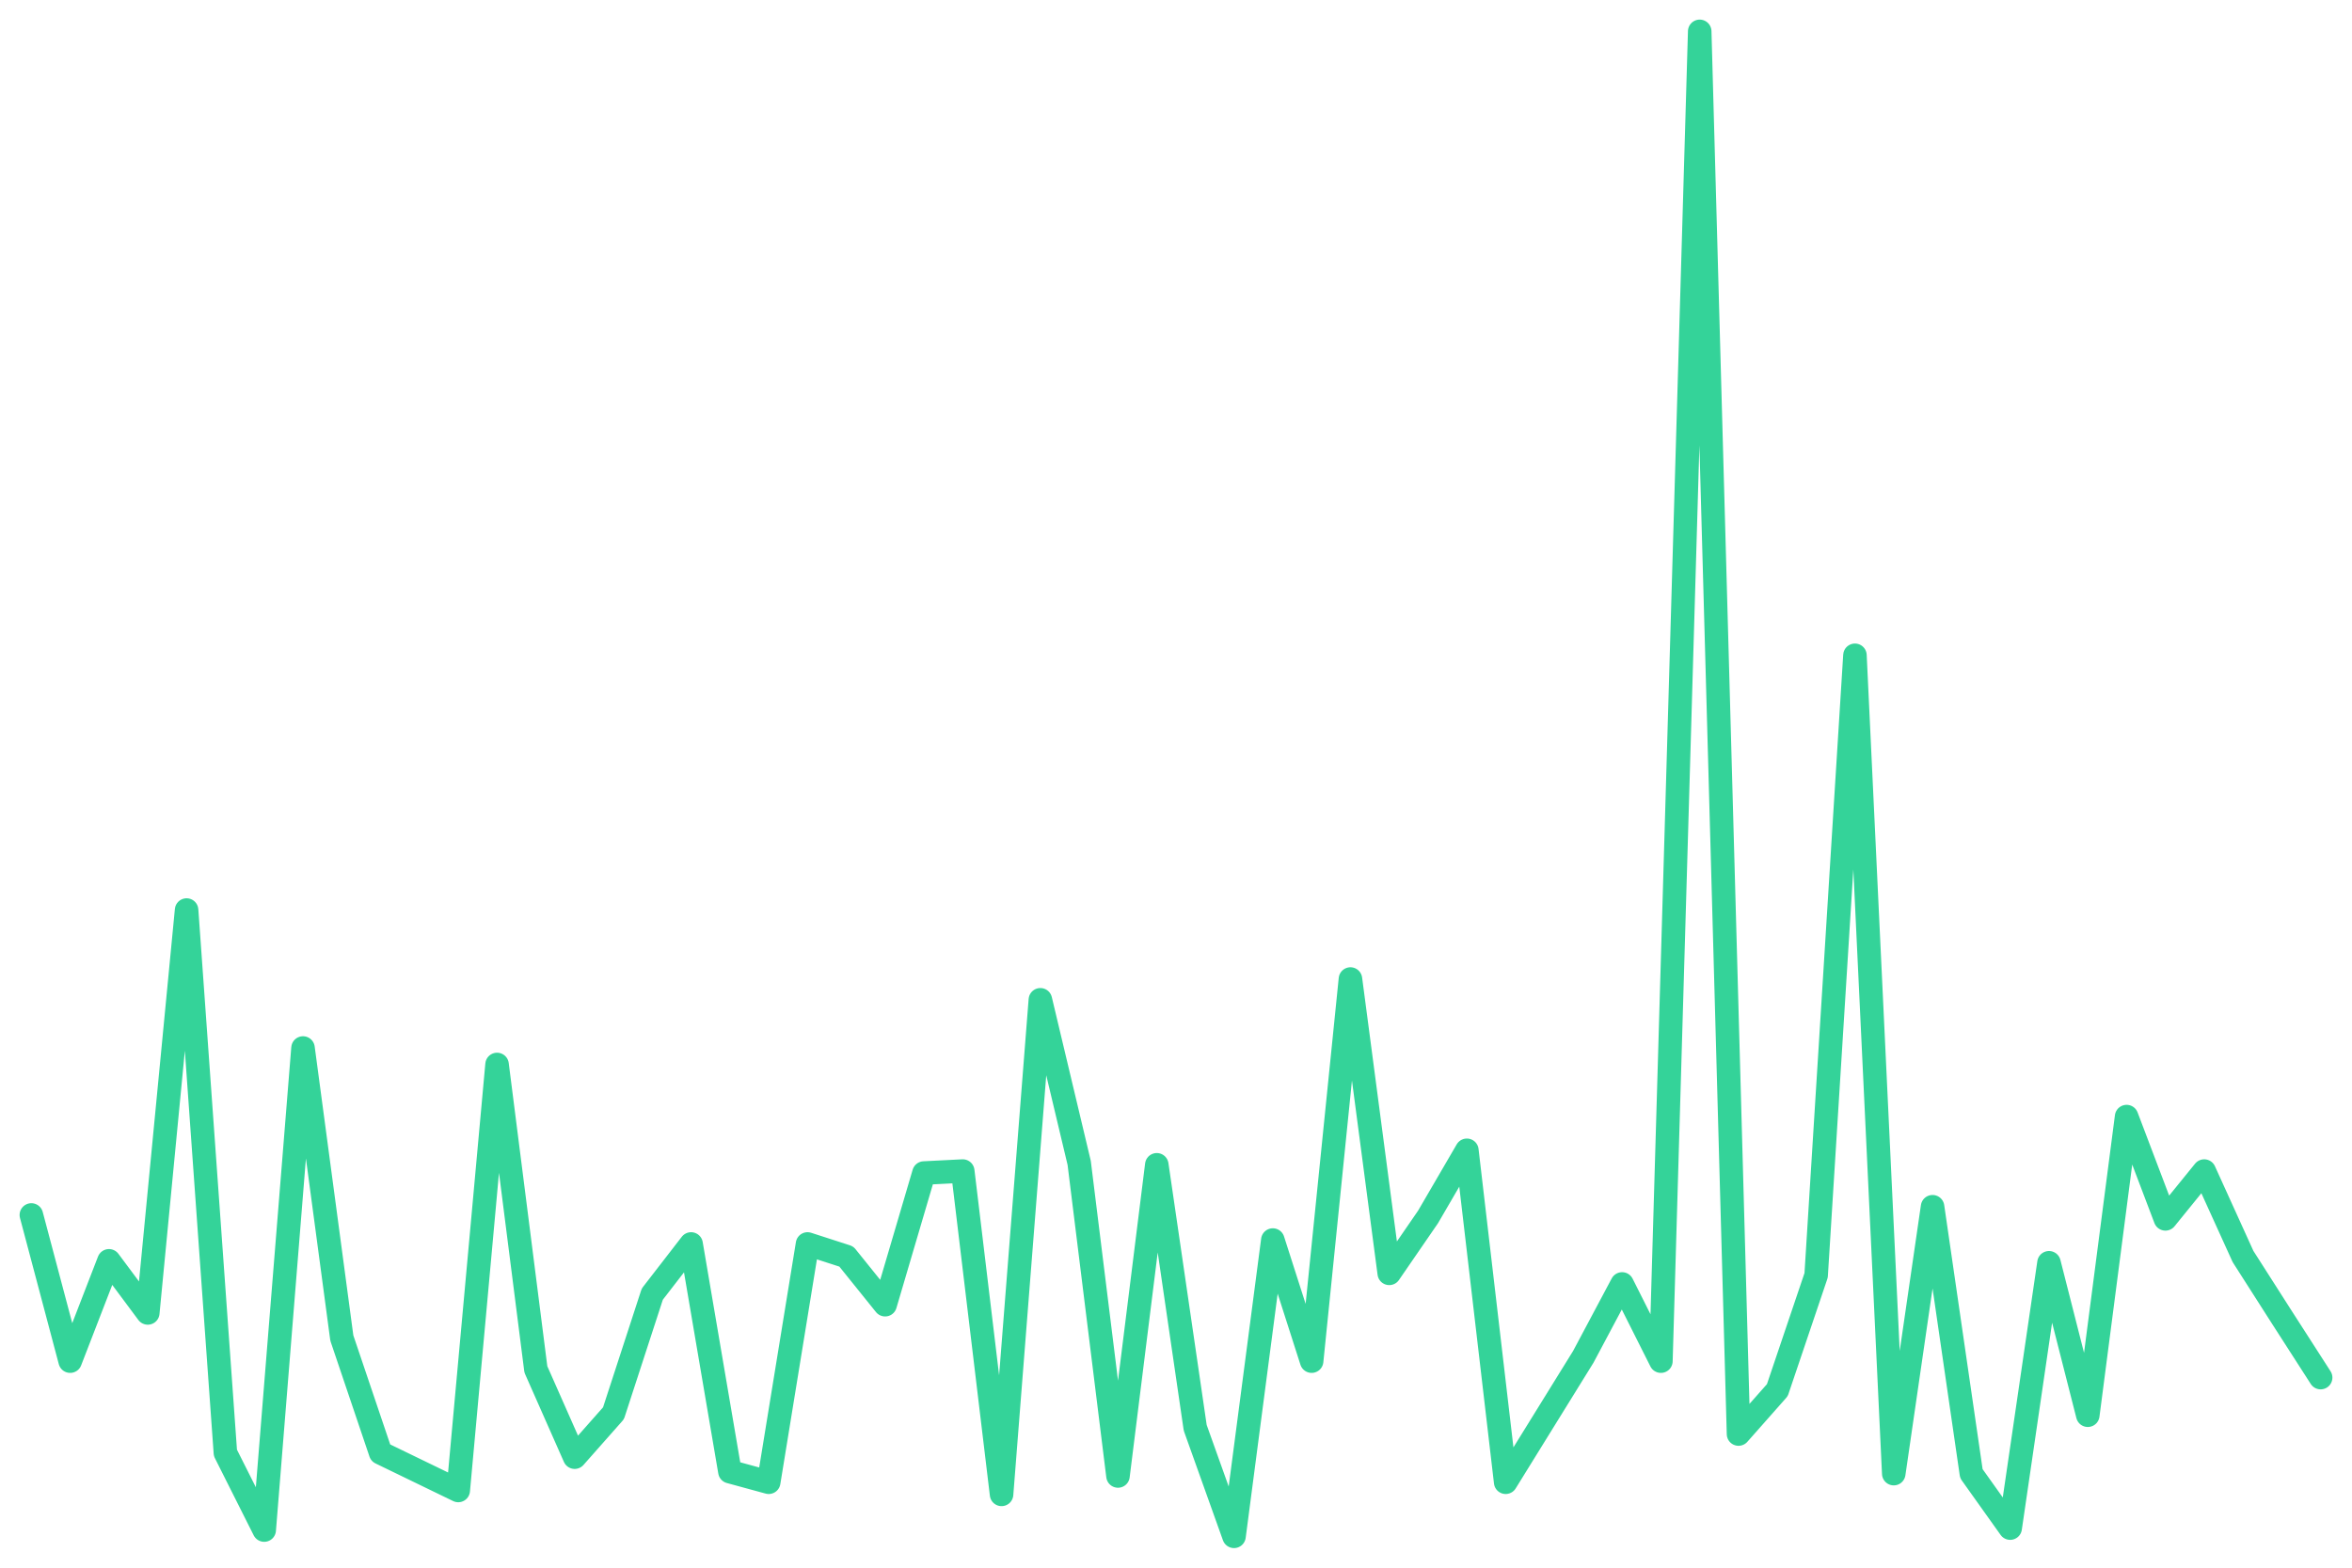
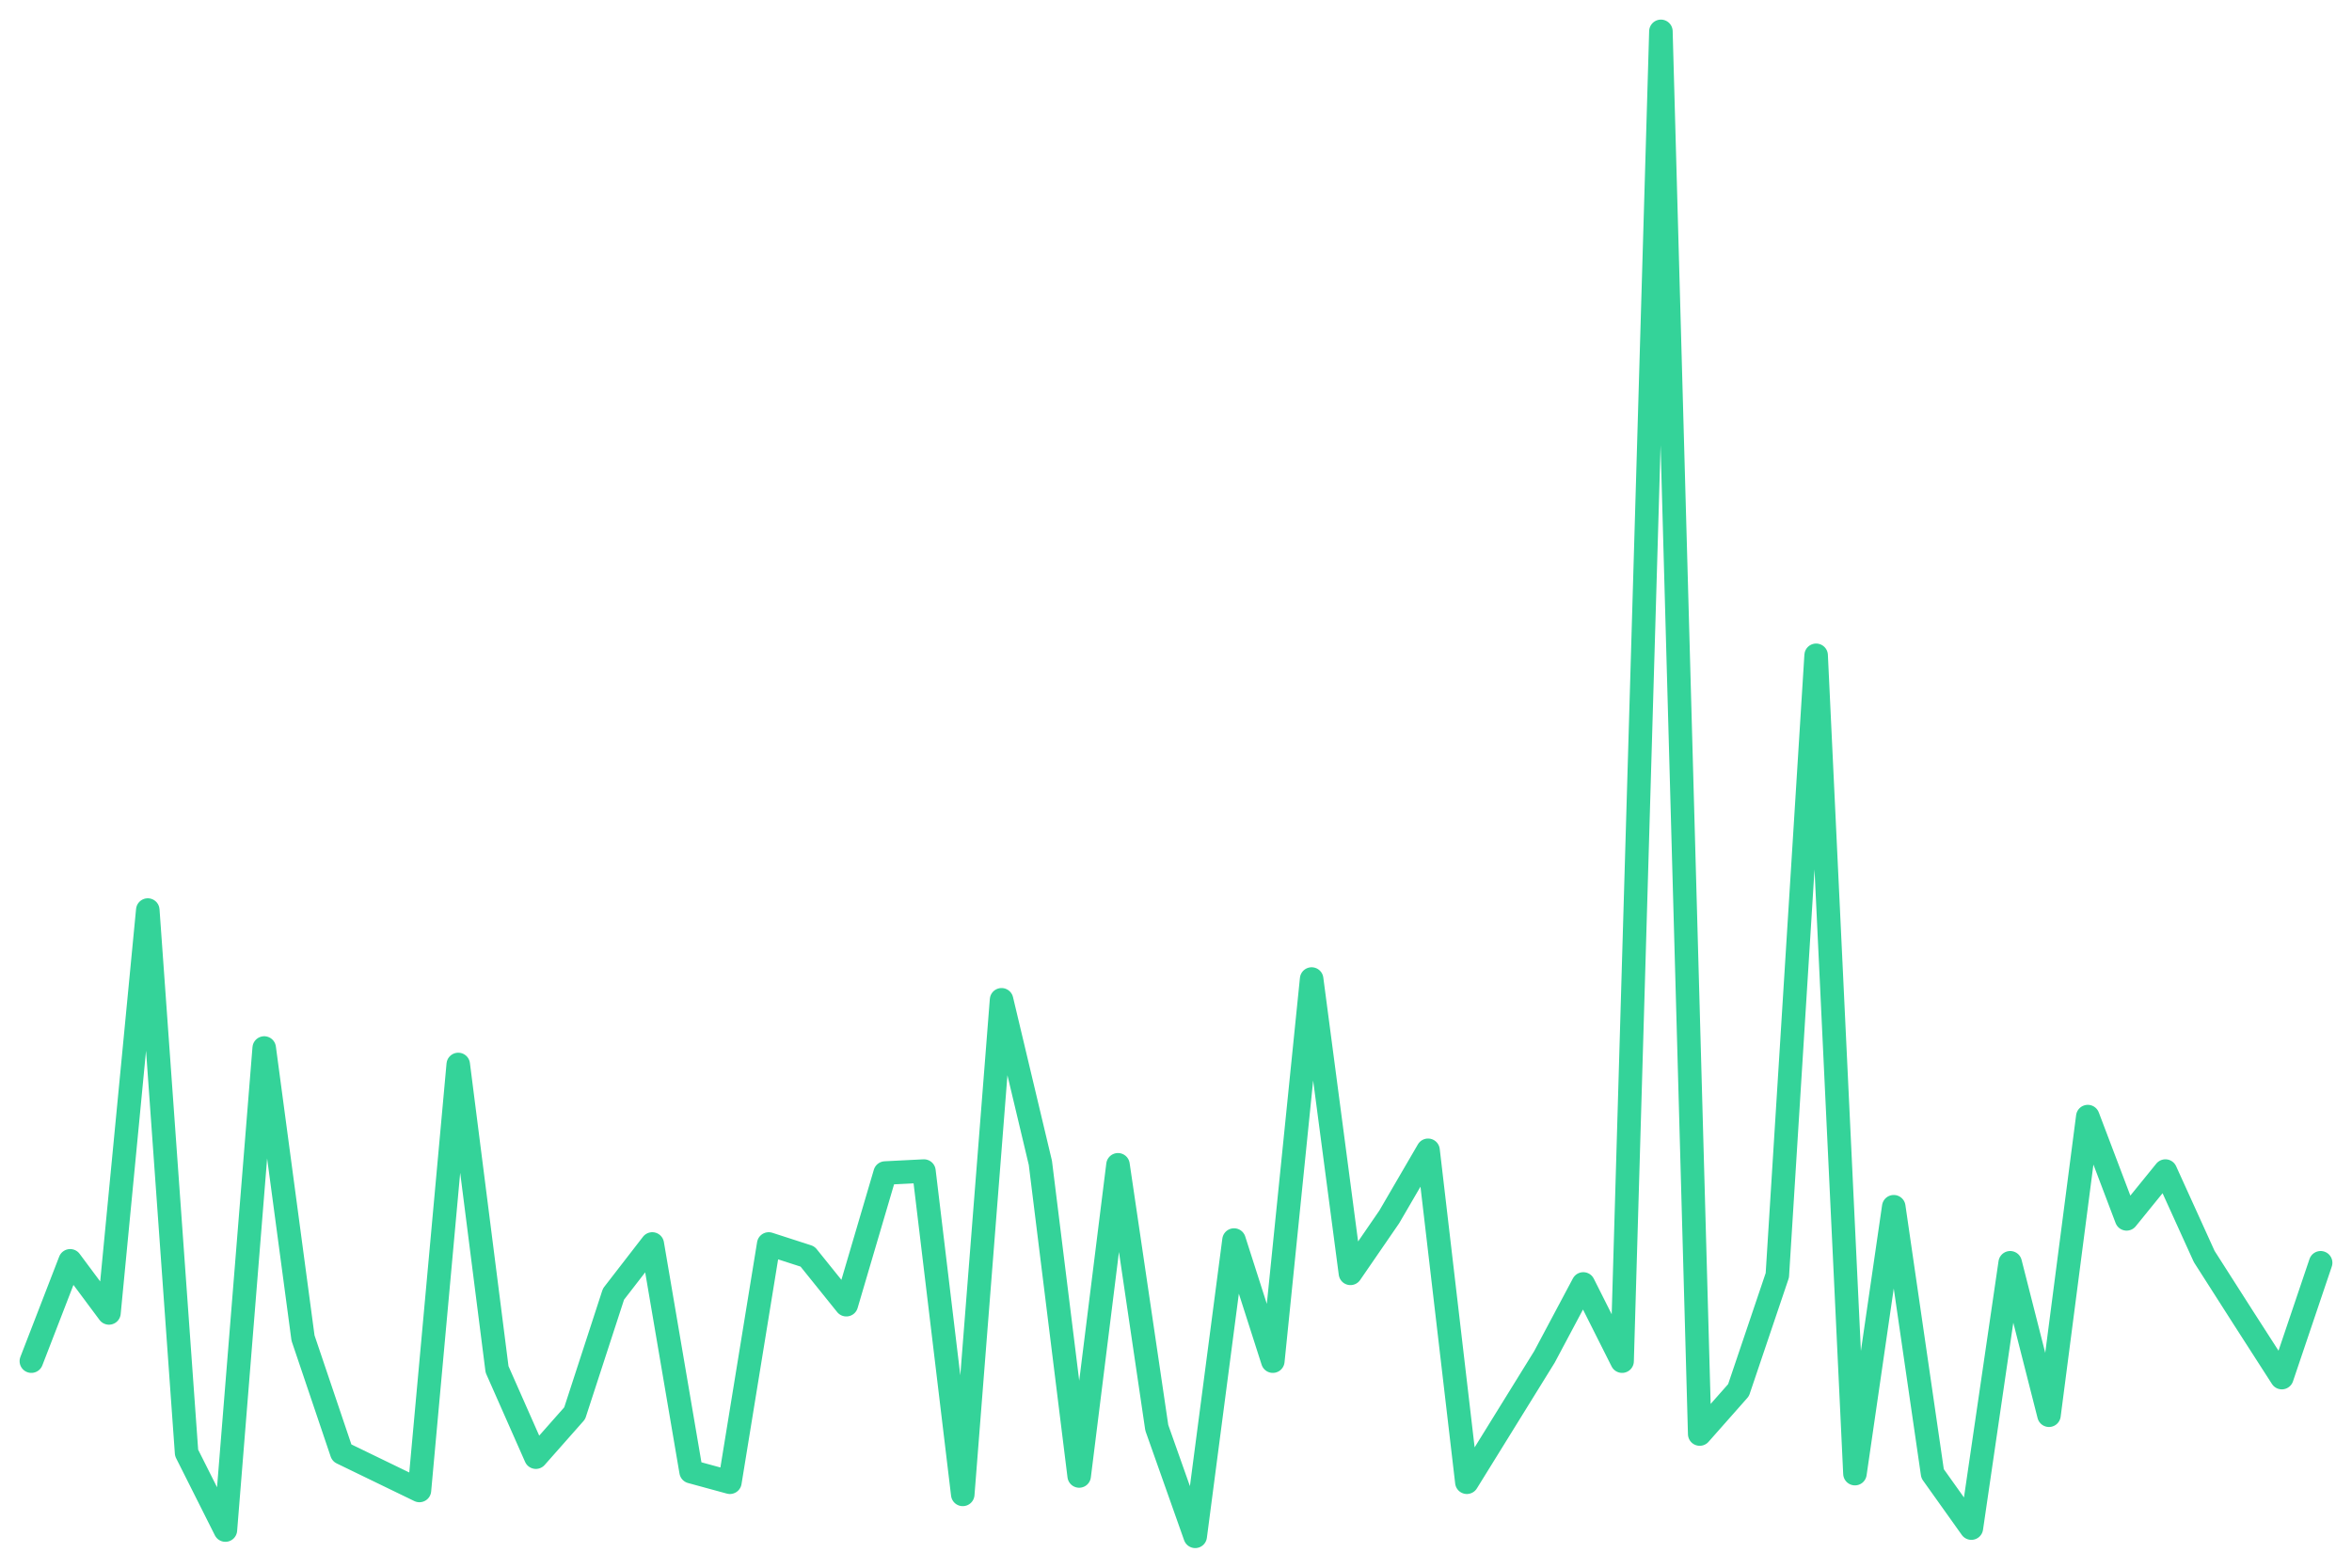
<svg xmlns="http://www.w3.org/2000/svg" viewBox="0 0 600 400" width="600" height="400">
-   <polyline fill="none" stroke="#34d399" stroke-width="6" stroke-linejoin="round" stroke-linecap="round" points="8.0,310.0 17.9,347.3 27.8,321.7 37.7,335.0 47.6,232.2 57.5,370.7 67.4,390.4 77.3,267.4 87.2,341.4 97.1,370.7 107.0,375.5 116.9,380.3 126.8,271.6 136.7,349.4 146.6,371.8 156.5,360.6 166.4,330.2 176.3,317.4 186.2,375.5 196.1,378.2 206.0,317.4 215.9,320.6 225.8,332.9 235.7,299.3 245.6,298.8 255.5,381.3 265.4,255.1 275.3,296.7 285.2,376.6 295.1,297.2 304.9,364.3 314.8,392.0 324.7,316.4 334.6,347.3 344.5,249.8 354.4,324.9 364.3,310.5 374.2,293.5 384.1,378.2 394.0,362.2 403.9,346.2 413.8,327.6 423.7,347.3 433.6,8.0 443.5,365.9 453.4,354.7 463.3,325.4 473.2,167.2 483.1,376.0 493.0,307.9 502.9,376.0 512.8,389.9 522.7,322.2 532.6,361.1 542.5,284.9 552.4,311.0 562.3,298.8 572.2,320.6 582.1,336.1 592.0,351.5" />
+   <polyline fill="none" stroke="#34d399" stroke-width="6" stroke-linejoin="round" stroke-linecap="round" points="8.0,347.3 17.9,321.7 27.8,335.0 37.7,232.2 47.6,370.7 57.5,390.4 67.4,267.4 77.3,341.4 87.2,370.7 97.1,375.5 107.0,380.3 116.9,271.6 126.8,349.4 136.7,371.8 146.6,360.6 156.5,330.2 166.4,317.4 176.3,375.5 186.2,378.2 196.1,317.4 206.0,320.6 215.9,332.9 225.8,299.3 235.7,298.8 245.6,381.3 255.5,255.1 265.4,296.7 275.3,376.6 285.2,297.2 295.1,364.3 304.9,392.0 314.8,316.4 324.7,347.3 334.6,249.8 344.5,324.9 354.4,310.5 364.3,293.5 374.2,378.2 384.1,362.2 394.0,346.2 403.9,327.6 413.8,347.3 423.7,8.0 433.6,365.9 443.5,354.7 453.4,325.4 463.3,167.2 473.2,376.0 483.1,307.9 493.0,376.0 502.9,389.9 512.8,322.2 522.7,361.1 532.6,284.9 542.5,311.0 552.4,298.8 562.3,320.6 572.2,336.1 582.1,351.5 592.0,322.2" />
</svg>
